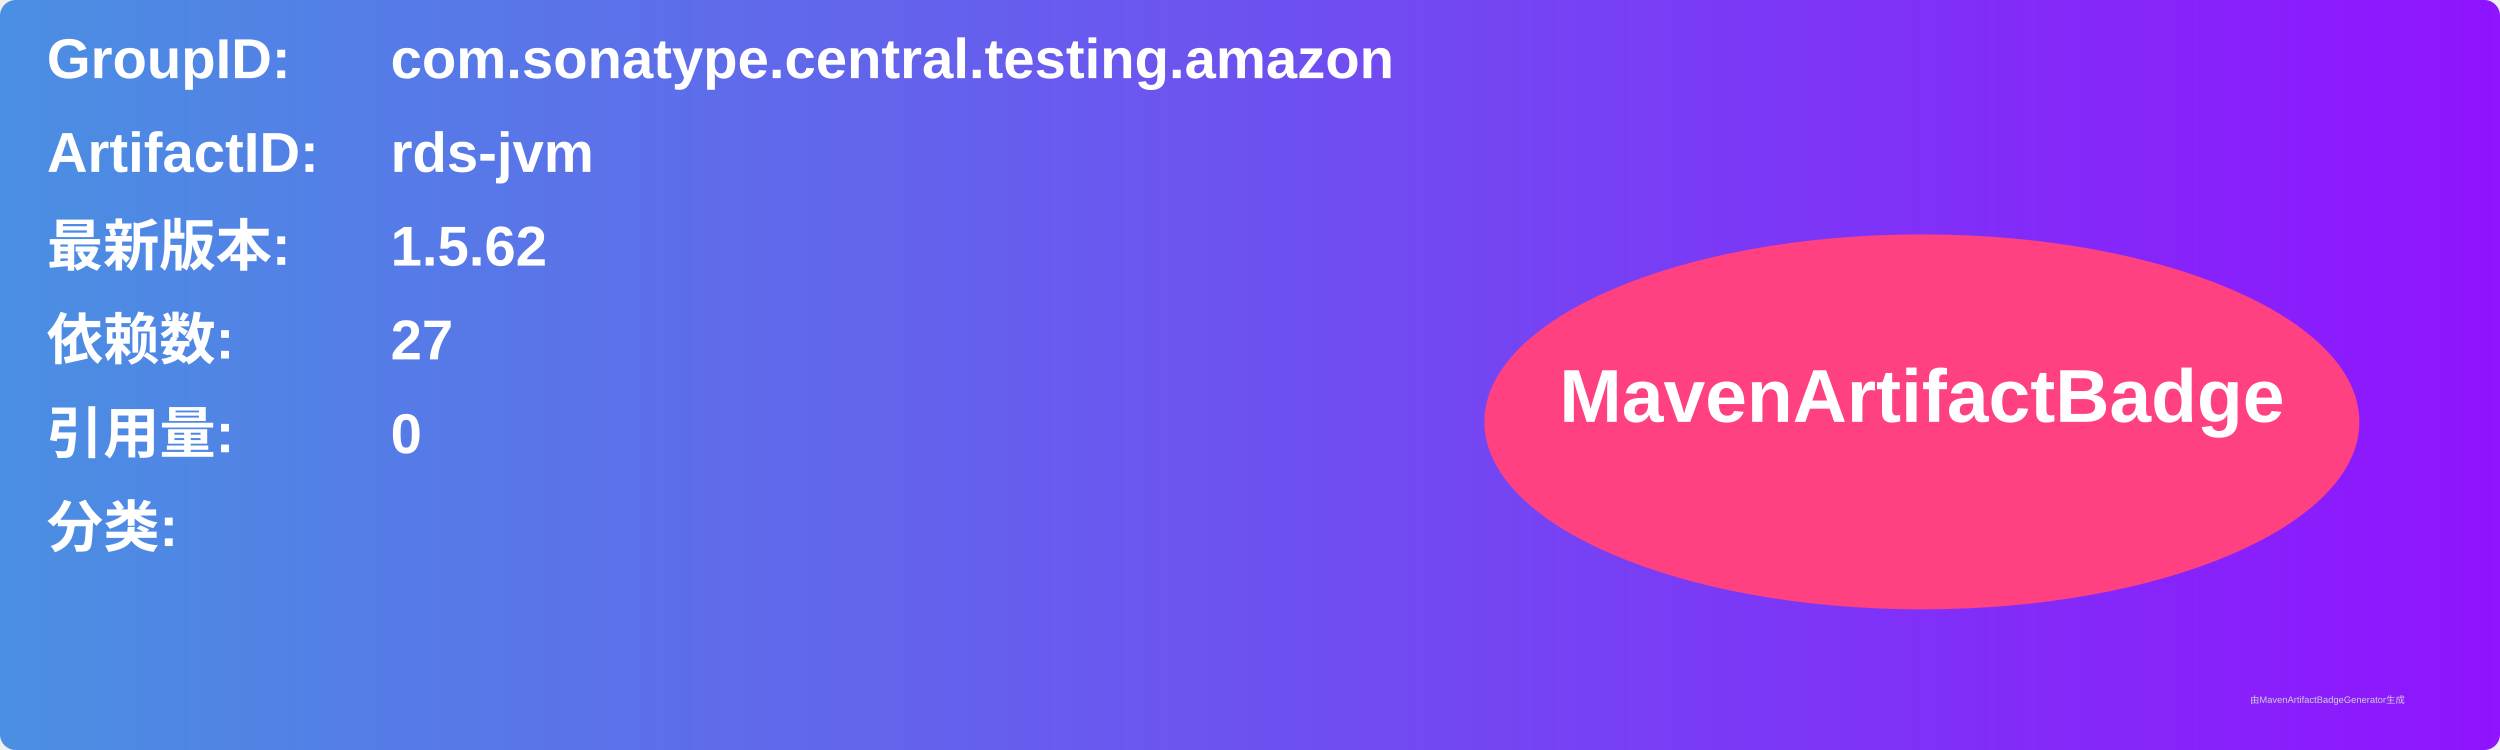
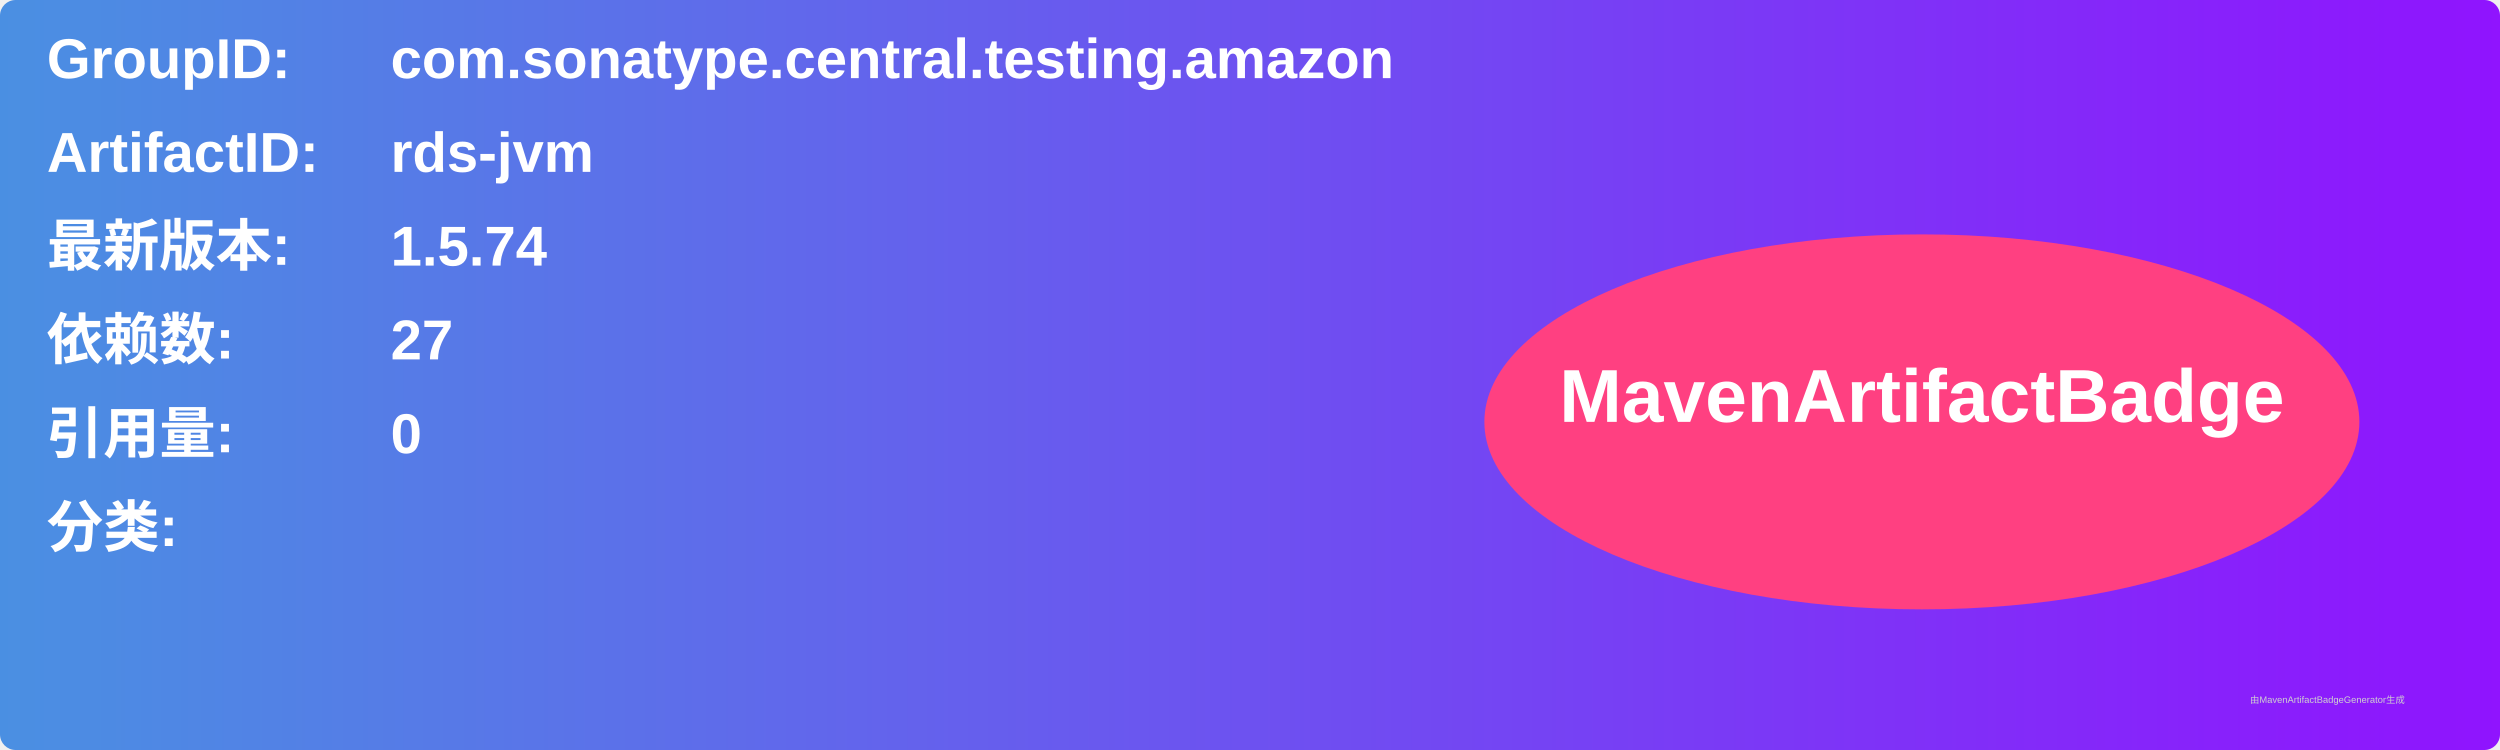
<svg xmlns="http://www.w3.org/2000/svg" width="800" height="240" viewBox="0 0 800 240">
  <linearGradient id="grad" x1="0%" y1="0%" x2="100%" y2="0%">
    <stop offset="0%" stop-color="#4a90e2" />
    <stop offset="100%" stop-color="#9013fe" />
  </linearGradient>
  <rect width="100%" height="100%" rx="5" ry="5" fill="url(#grad)" />
  <g transform="translate(15, 15)">
    <text x="0" y="10" font-family="Arial" font-size="18" fill="white" font-weight="bold" width="260">GroupID:</text>
    <text x="110" y="10" font-family="Arial" font-size="18" fill="white" font-weight="bold" width="460">com.sonatype.central.testing.amazon</text>
    <text x="0" y="40" font-family="Arial" font-size="18" fill="white" font-weight="bold" width="260">ArtifactID:</text>
    <text x="110" y="40" font-family="Arial" font-size="18" fill="white" font-weight="bold" width="460">rds-jvm</text>
    <text x="0" y="70" font-family="Arial" font-size="18" fill="white" font-weight="bold">最新版本:</text>
    <text x="110" y="70" font-family="Arial" font-size="18" fill="white" font-weight="bold">
-       <tspan font-weight="bold">1.5.62</tspan>
+       <tspan font-weight="bold">1.5.74</tspan>
    </text>
    <text x="0" y="100" font-family="Arial" font-size="18" fill="white" font-weight="bold">依赖数: </text>
    <text x="110" y="100" font-family="Arial" font-size="18" fill="white">
      <tspan font-weight="bold">27</tspan>
    </text>
    <text x="0" y="130" font-family="Arial" font-size="18" fill="white" font-weight="bold">引用量: </text>
    <text x="110" y="130" font-family="Arial" font-size="18" fill="white">
      <tspan font-weight="bold">0</tspan>
    </text>
    <text x="0" y="160" font-family="Arial" font-size="18" fill="white" font-weight="bold">分类:</text>
    <text x="10" y="190" font-family="Arial" font-size="10" fill="white">
      <tspan font-weight="bold" />
    </text>
    <ellipse cx="600" cy="120" rx="140" ry="60" fill="#ff4081" />
    <text x="600" y="120" text-anchor="middle" font-family="Arial" font-size="24" fill="white" font-weight="bold">MavenArtifactBadge</text>
  </g>
  <text x="720" y="225" font-family="Arial" font-size="3" fill="#d0d0d0">由MavenArtifactBadgeGenerator生成</text>
</svg>
